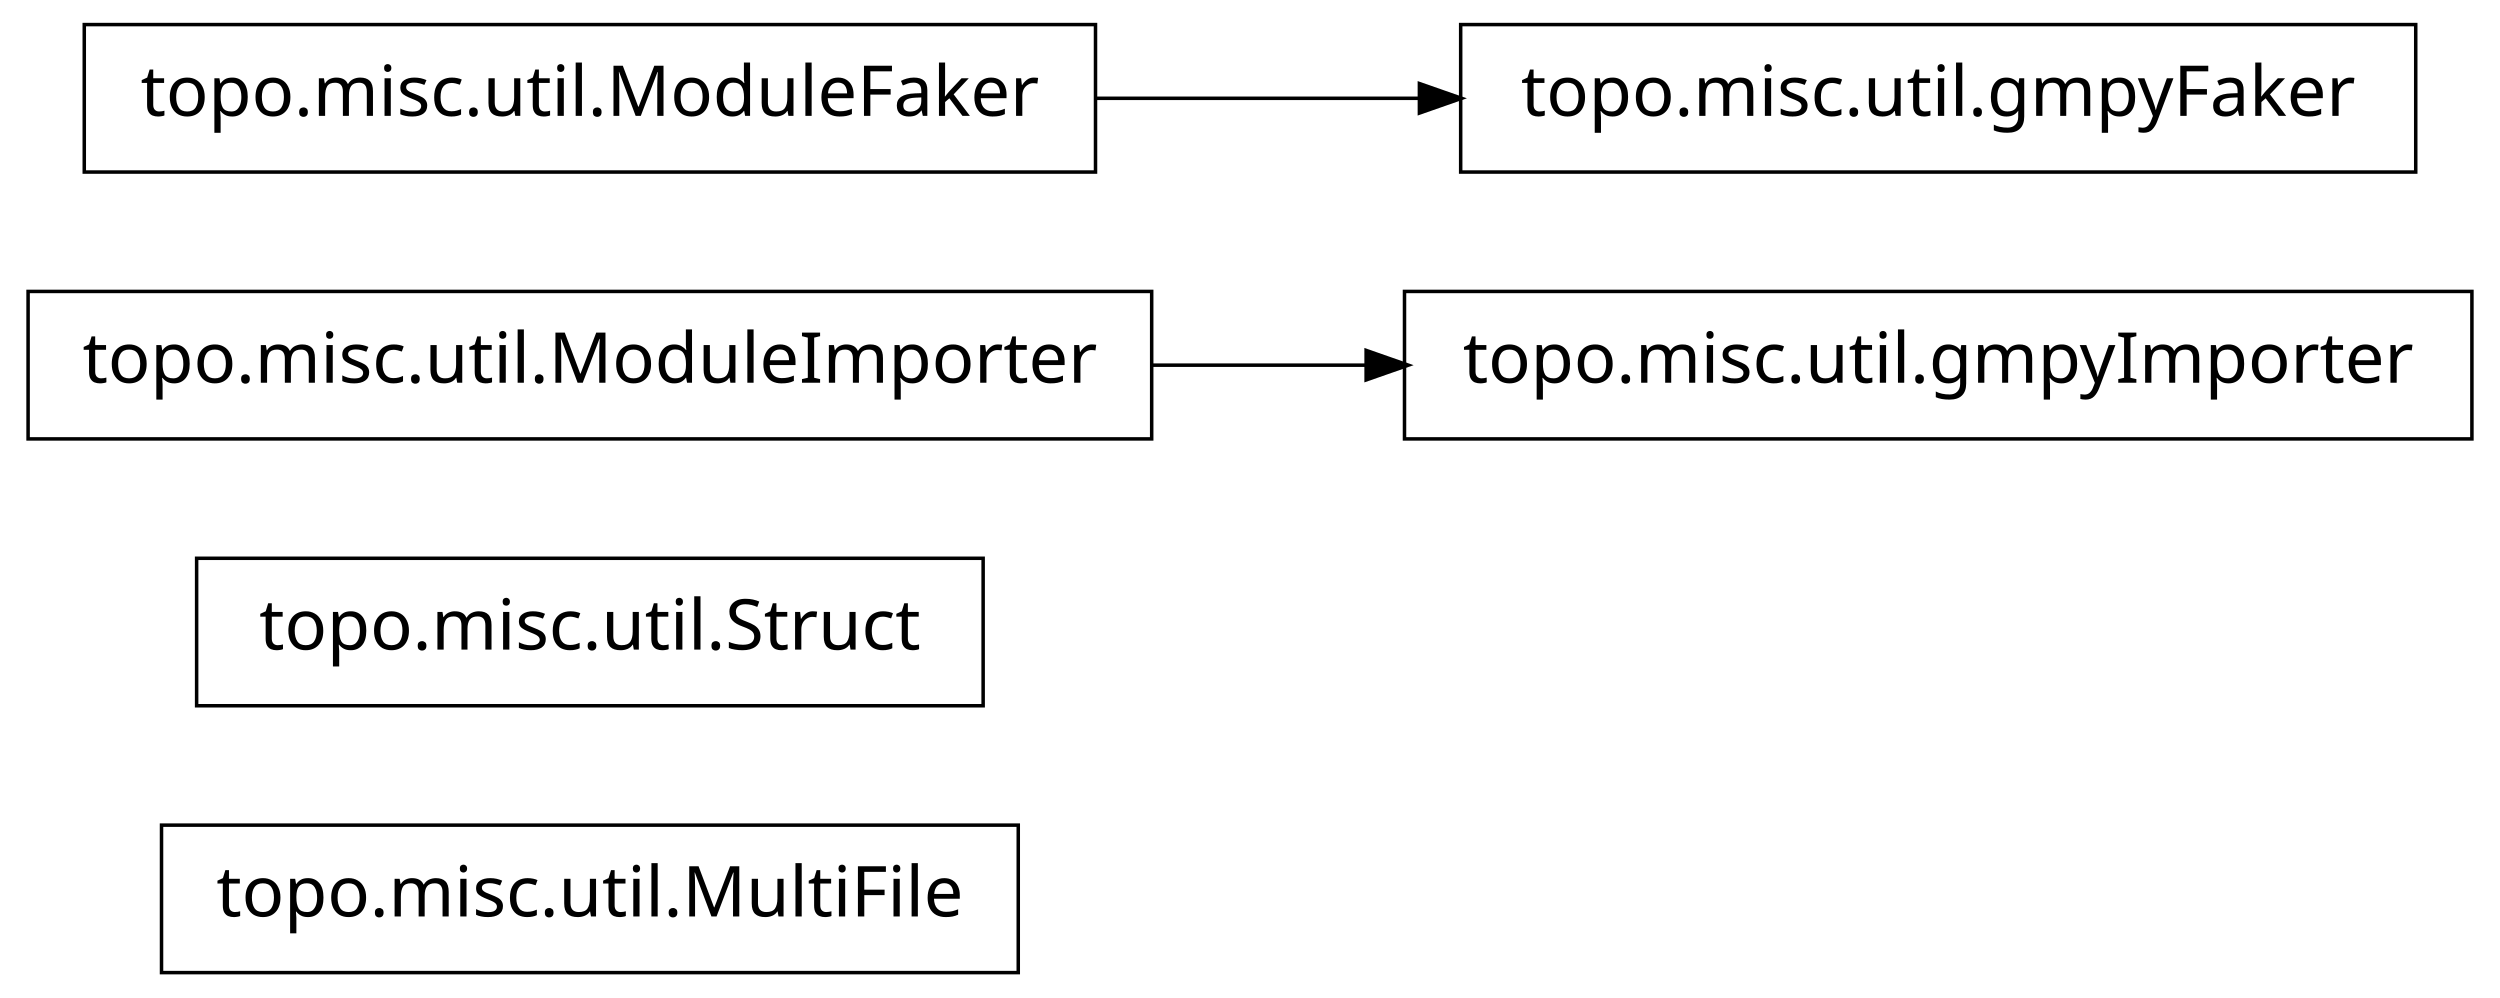
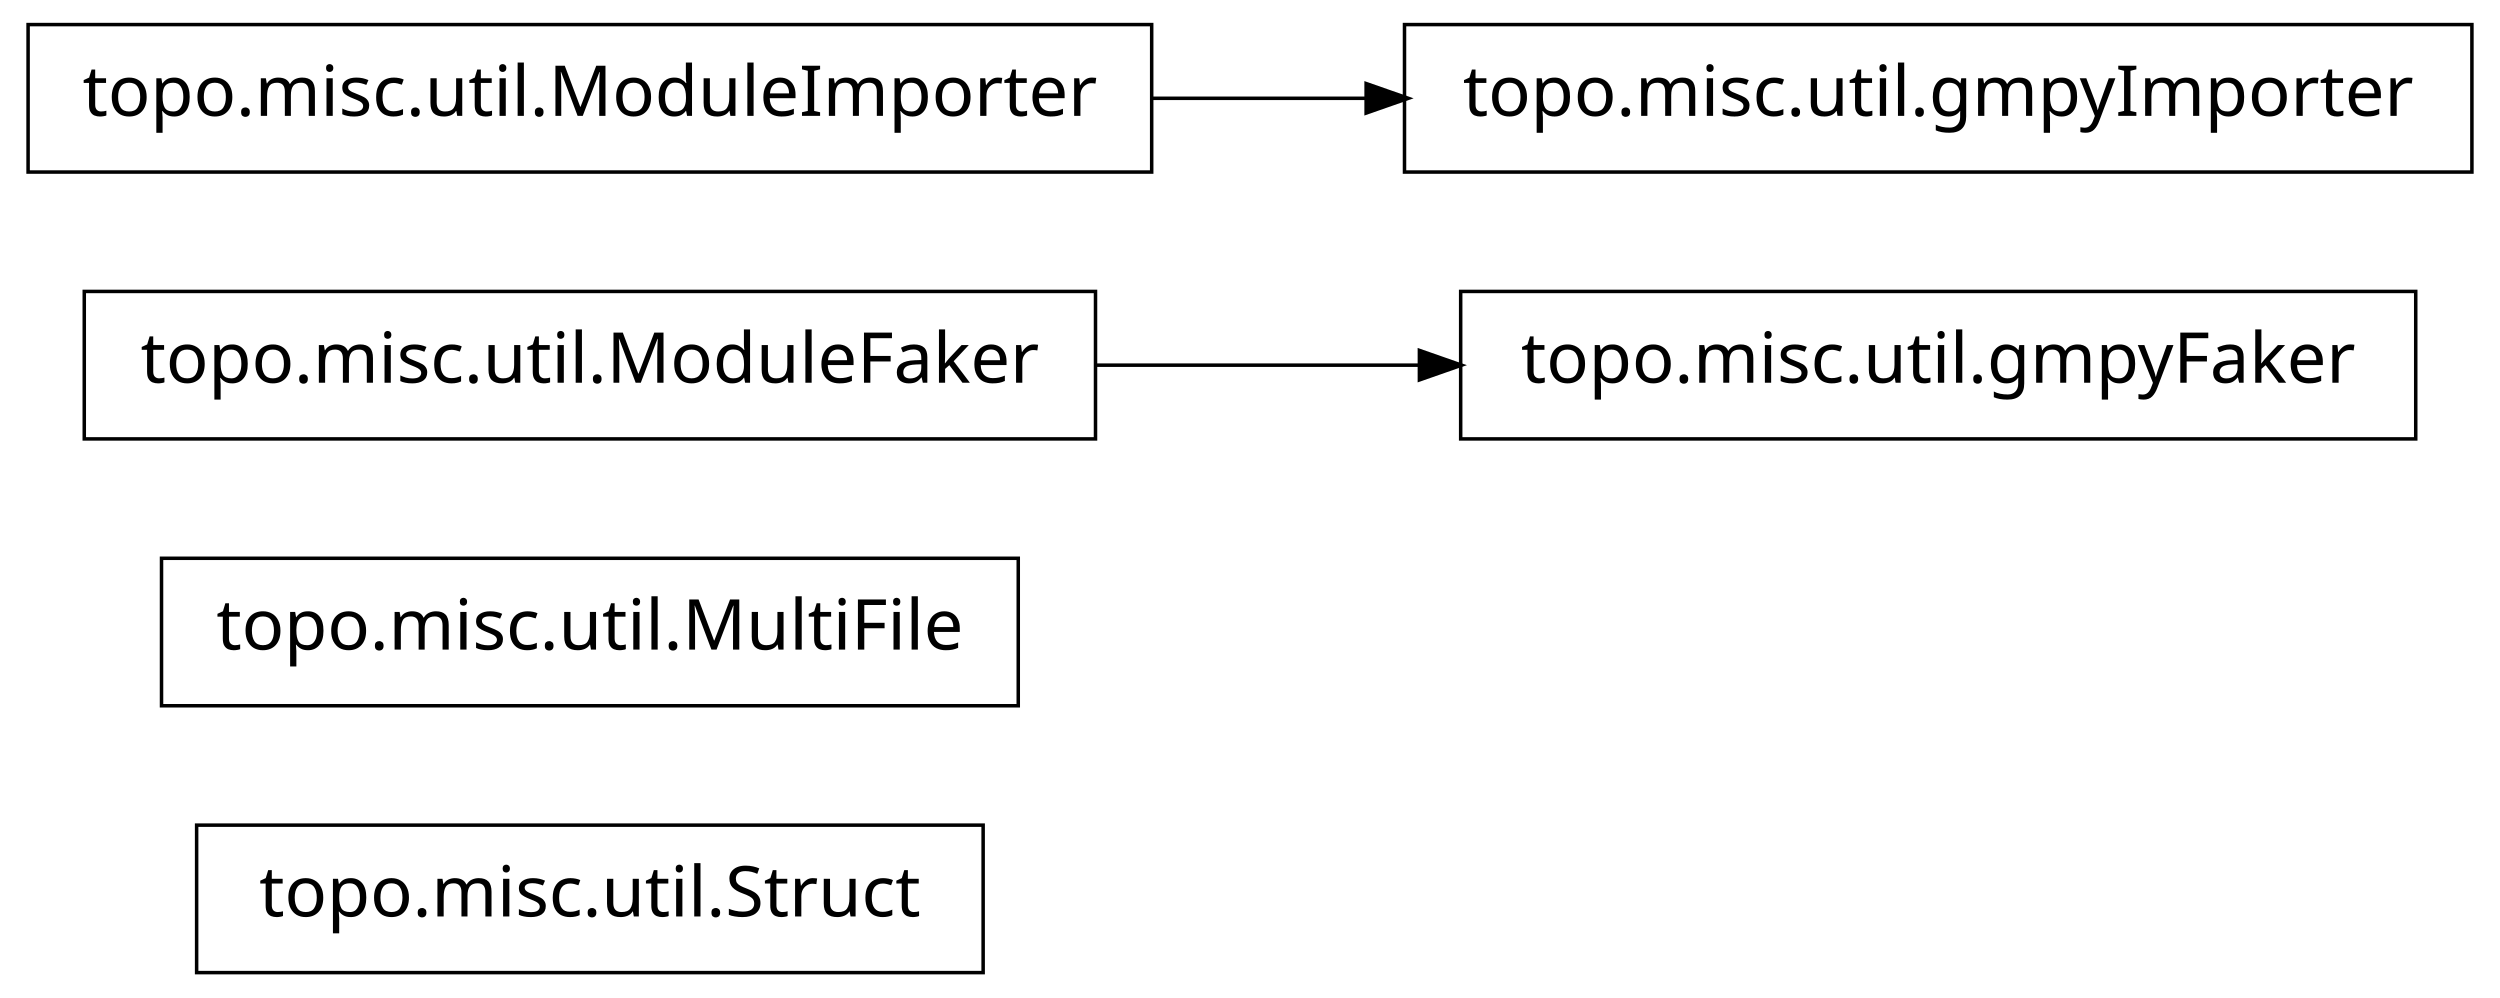
<svg xmlns="http://www.w3.org/2000/svg" width="356pt" height="142pt" viewBox="0.00 0.00 356.00 142.00">
  <g id="graph1" class="graph" transform="scale(1 1) rotate(0) translate(4 138)">
    <polygon fill="white" stroke="white" points="-4,5 -4,-138 353,-138 353,5 -4,5" />
    <g id="node1" class="node">
-       <polygon fill="none" stroke="black" stroke-width="0.5" points="141,-20.5 19,-20.5 19,0.5 141,0.5 141,-20.5" />
-       <text text-anchor="middle" x="80" y="-7.5" font-family="Vera" font-size="10.00">topo.misc.util.MultiFile</text>
+       <polygon fill="none" stroke="black" stroke-width="0.5" points="136,-20.5 24,-20.5 24,0.5 136,0.5 136,-20.5" />
+       <text text-anchor="middle" x="80" y="-7.5" font-family="Vera" font-size="10.00">topo.misc.util.Struct</text>
    </g>
    <g id="node2" class="node">
-       <polygon fill="none" stroke="black" stroke-width="0.5" points="136,-58.5 24,-58.5 24,-37.5 136,-37.5 136,-58.5" />
-       <text text-anchor="middle" x="80" y="-45.5" font-family="Vera" font-size="10.00">topo.misc.util.Struct</text>
+       <polygon fill="none" stroke="black" stroke-width="0.5" points="141,-58.5 19,-58.5 19,-37.5 141,-37.5 141,-58.5" />
+       <text text-anchor="middle" x="80" y="-45.5" font-family="Vera" font-size="10.00">topo.misc.util.MultiFile</text>
    </g>
    <g id="node3" class="node">
-       <polygon fill="none" stroke="black" stroke-width="0.5" points="160,-96.5 7.10543e-14,-96.5 0,-75.5 160,-75.5 160,-96.5" />
-       <text text-anchor="middle" x="80" y="-83.5" font-family="Vera" font-size="10.00">topo.misc.util.ModuleImporter</text>
+       <polygon fill="none" stroke="black" stroke-width="0.5" points="152,-96.5 8,-96.5 8,-75.5 152,-75.5 152,-96.5" />
+       <text text-anchor="middle" x="80" y="-83.5" font-family="Vera" font-size="10.00">topo.misc.util.ModuleFaker</text>
    </g>
-     <g id="node5" class="node">
-       <polygon fill="none" stroke="black" stroke-width="0.5" points="348,-96.5 196,-96.5 196,-75.5 348,-75.5 348,-96.5" />
-       <text text-anchor="middle" x="272" y="-83.5" font-family="Vera" font-size="10.00">topo.misc.util.gmpyImporter</text>
+     <g id="node4" class="node">
+       <polygon fill="none" stroke="black" stroke-width="0.5" points="340,-96.5 204,-96.5 204,-75.5 340,-75.5 340,-96.5" />
+       <text text-anchor="middle" x="272" y="-83.5" font-family="Vera" font-size="10.00">topo.misc.util.gmpyFaker</text>
    </g>
    <g id="edge2" class="edge">
-       <path fill="none" stroke="black" stroke-width="0.5" d="M160.035,-86C170.112,-86 180.43,-86 190.528,-86" />
-       <polygon fill="black" stroke="black" points="190.786,-87.75 195.786,-86 190.786,-84.25 190.786,-87.75" />
+       <path fill="none" stroke="black" stroke-width="0.5" d="M152.04,-86C167.145,-86 183.095,-86 198.261,-86" />
+       <polygon fill="black" stroke="black" points="198.372,-87.75 203.372,-86 198.372,-84.25 198.372,-87.75" />
    </g>
-     <g id="node4" class="node">
-       <polygon fill="none" stroke="black" stroke-width="0.5" points="152,-134.5 8,-134.5 8,-113.5 152,-113.5 152,-134.5" />
-       <text text-anchor="middle" x="80" y="-121.5" font-family="Vera" font-size="10.00">topo.misc.util.ModuleFaker</text>
+     <g id="node6" class="node">
+       <polygon fill="none" stroke="black" stroke-width="0.5" points="348,-134.5 196,-134.5 196,-113.5 348,-113.5 348,-134.5" />
+       <text text-anchor="middle" x="272" y="-121.5" font-family="Vera" font-size="10.00">topo.misc.util.gmpyImporter</text>
    </g>
    <g id="node7" class="node">
-       <polygon fill="none" stroke="black" stroke-width="0.5" points="340,-134.5 204,-134.5 204,-113.5 340,-113.5 340,-134.5" />
-       <text text-anchor="middle" x="272" y="-121.5" font-family="Vera" font-size="10.00">topo.misc.util.gmpyFaker</text>
+       <polygon fill="none" stroke="black" stroke-width="0.5" points="160,-134.5 7.10543e-14,-134.5 0,-113.5 160,-113.5 160,-134.5" />
+       <text text-anchor="middle" x="80" y="-121.5" font-family="Vera" font-size="10.00">topo.misc.util.ModuleImporter</text>
    </g>
    <g id="edge4" class="edge">
-       <path fill="none" stroke="black" stroke-width="0.5" d="M152.04,-124C167.145,-124 183.095,-124 198.261,-124" />
-       <polygon fill="black" stroke="black" points="198.372,-125.75 203.372,-124 198.372,-122.25 198.372,-125.75" />
+       <path fill="none" stroke="black" stroke-width="0.5" d="M160.035,-124C170.112,-124 180.43,-124 190.528,-124" />
+       <polygon fill="black" stroke="black" points="190.786,-125.75 195.786,-124 190.786,-122.25 190.786,-125.75" />
    </g>
  </g>
</svg>
